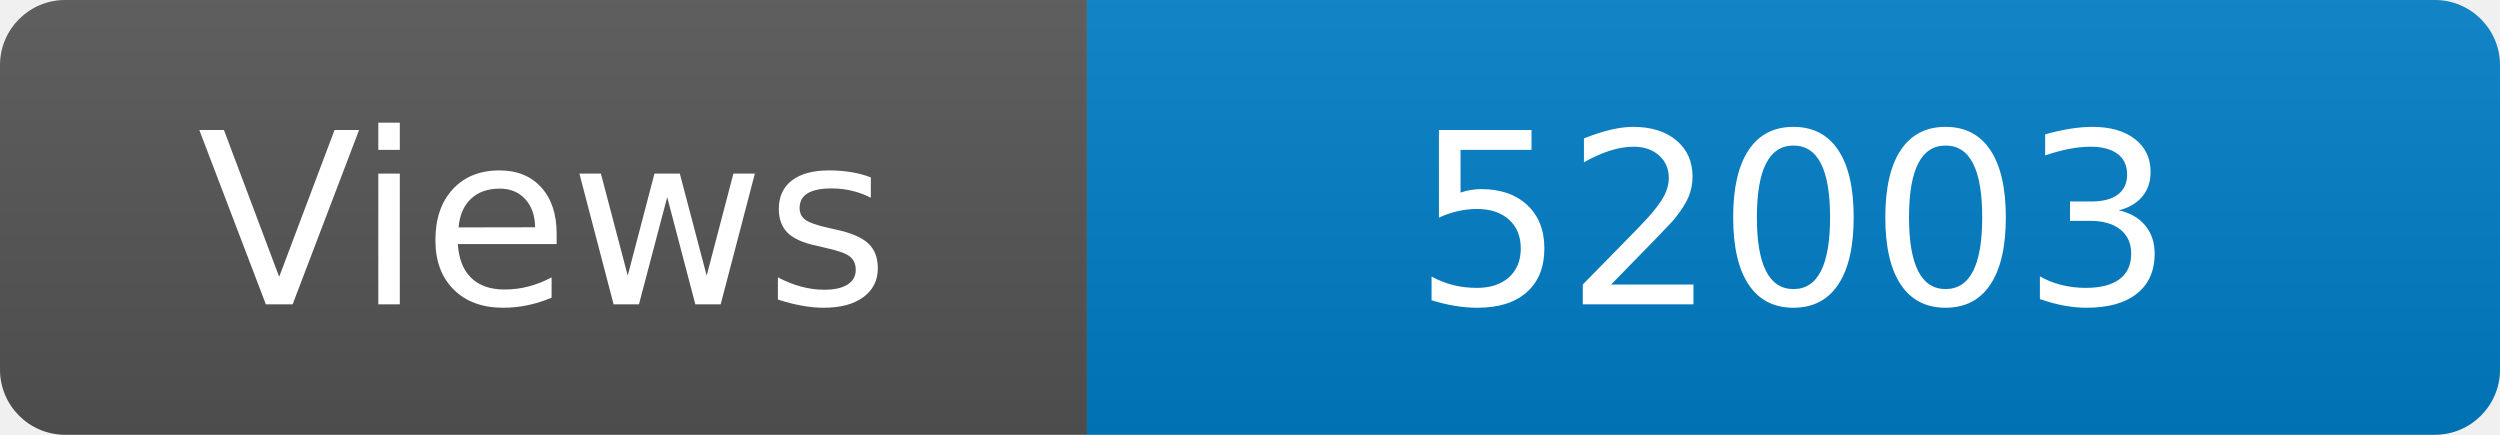
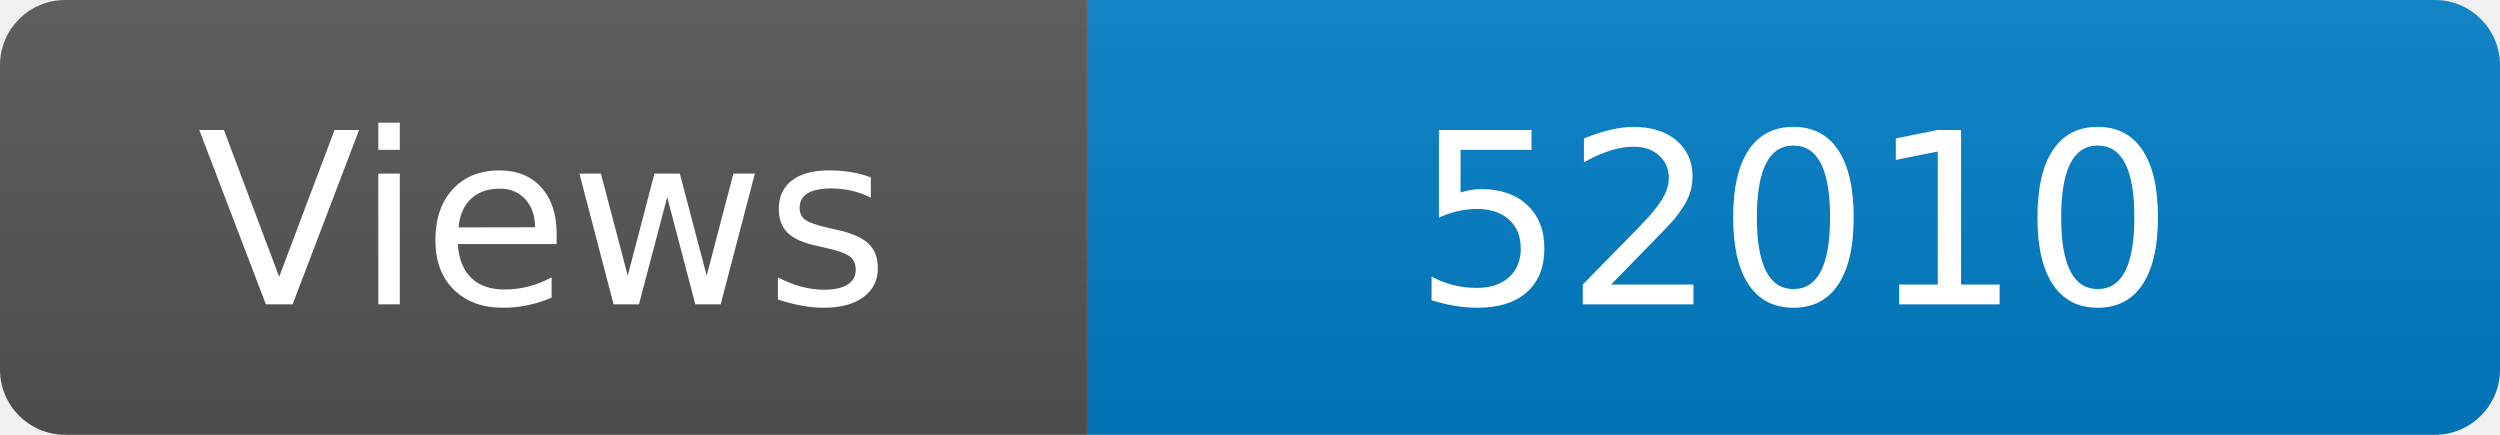
<svg xmlns="http://www.w3.org/2000/svg" width="115" height="20" role="img" aria-label="Maintained?: yes">
  <linearGradient id="s" x2="0" y2="100%">
    <stop offset="0" stop-color="#bbb" stop-opacity=".1" />
    <stop offset="1" stop-opacity=".1" />
  </linearGradient>
  <clipPath id="r">
    <rect width="115" height="20" rx="3" fill="#fff" />
  </clipPath>
  <g clip-path="url(#r)">
    <rect width="50" height="20" fill="#555" />
    <rect x="50" width="160" height="20" fill="#007ec6" />
    <rect width="115" height="20" fill="url(#s)" />
  </g>
  <g fill="#fff" text-anchor="middle" font-family="Verdana,Geneva,DejaVu Sans,sans-serif" font-size="110">
    <text x="250" y="140" transform="scale(.1)" fill="#fff">Views</text>
-     <text x="825" y="140" transform="scale(.1)" fill="#fff">52003</text>
+     <text x="825" y="140" transform="scale(.1)" fill="#fff">52010</text>
  </g>
</svg>
